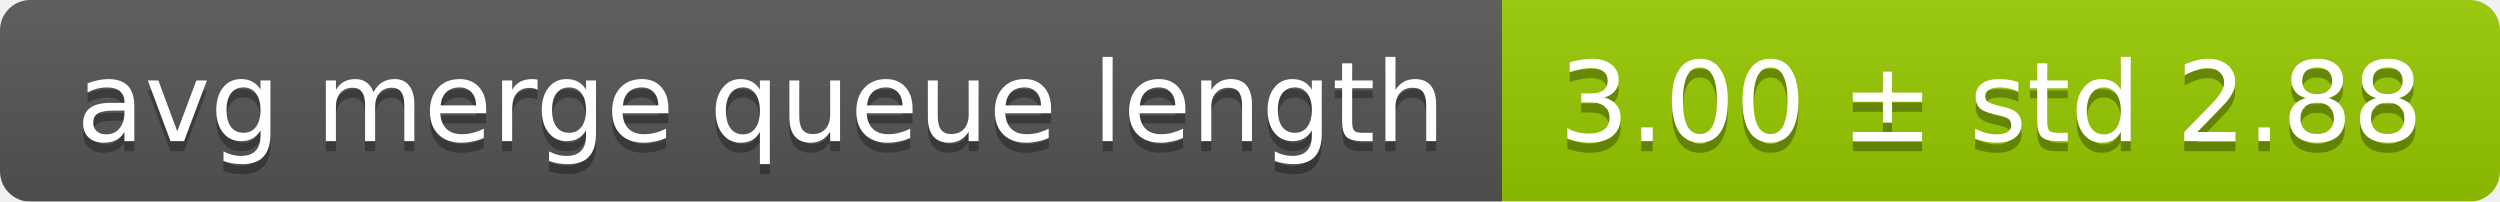
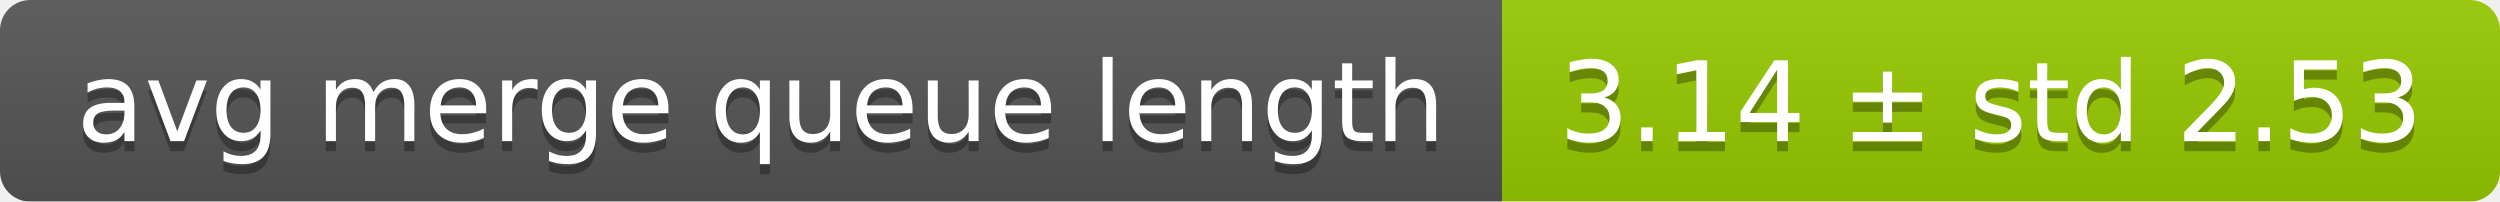
<svg xmlns="http://www.w3.org/2000/svg" width="248" height="20">
  <linearGradient id="smooth" x2="0" y2="100%">
    <stop offset="0" stop-color="#bbb" stop-opacity=".1" />
    <stop offset="1" stop-opacity=".1" />
  </linearGradient>
  <mask id="round">
    <rect width="248" height="20" rx="3" fill="#fff" />
  </mask>
  <g mask="url(#round)">
    <rect width="149" height="20" fill="#555" />
    <rect x="149" width="99" height="20" fill="#97ca00" />
    <rect width="248" height="20" fill="url(#smooth)" />
  </g>
  <g fill="#fff" text-anchor="middle" font-family="DejaVu Sans,Verdana,Geneva,sans-serif" font-size="11">
    <text x="75.5" y="15" fill="#010101" fill-opacity=".3">avg merge queue length</text>
    <text x="75.5" y="14">avg merge queue length</text>
-     <text x="197.5" y="15" fill="#010101" fill-opacity=".3">3.00 ± std 2.88</text>
-     <text x="197.5" y="14">3.00 ± std 2.88</text>
+     <text x="197.5" y="15" fill="#010101" fill-opacity=".3">3.14 ± std 2.53</text>
+     <text x="197.5" y="14">3.14 ± std 2.53</text>
  </g>
</svg>
